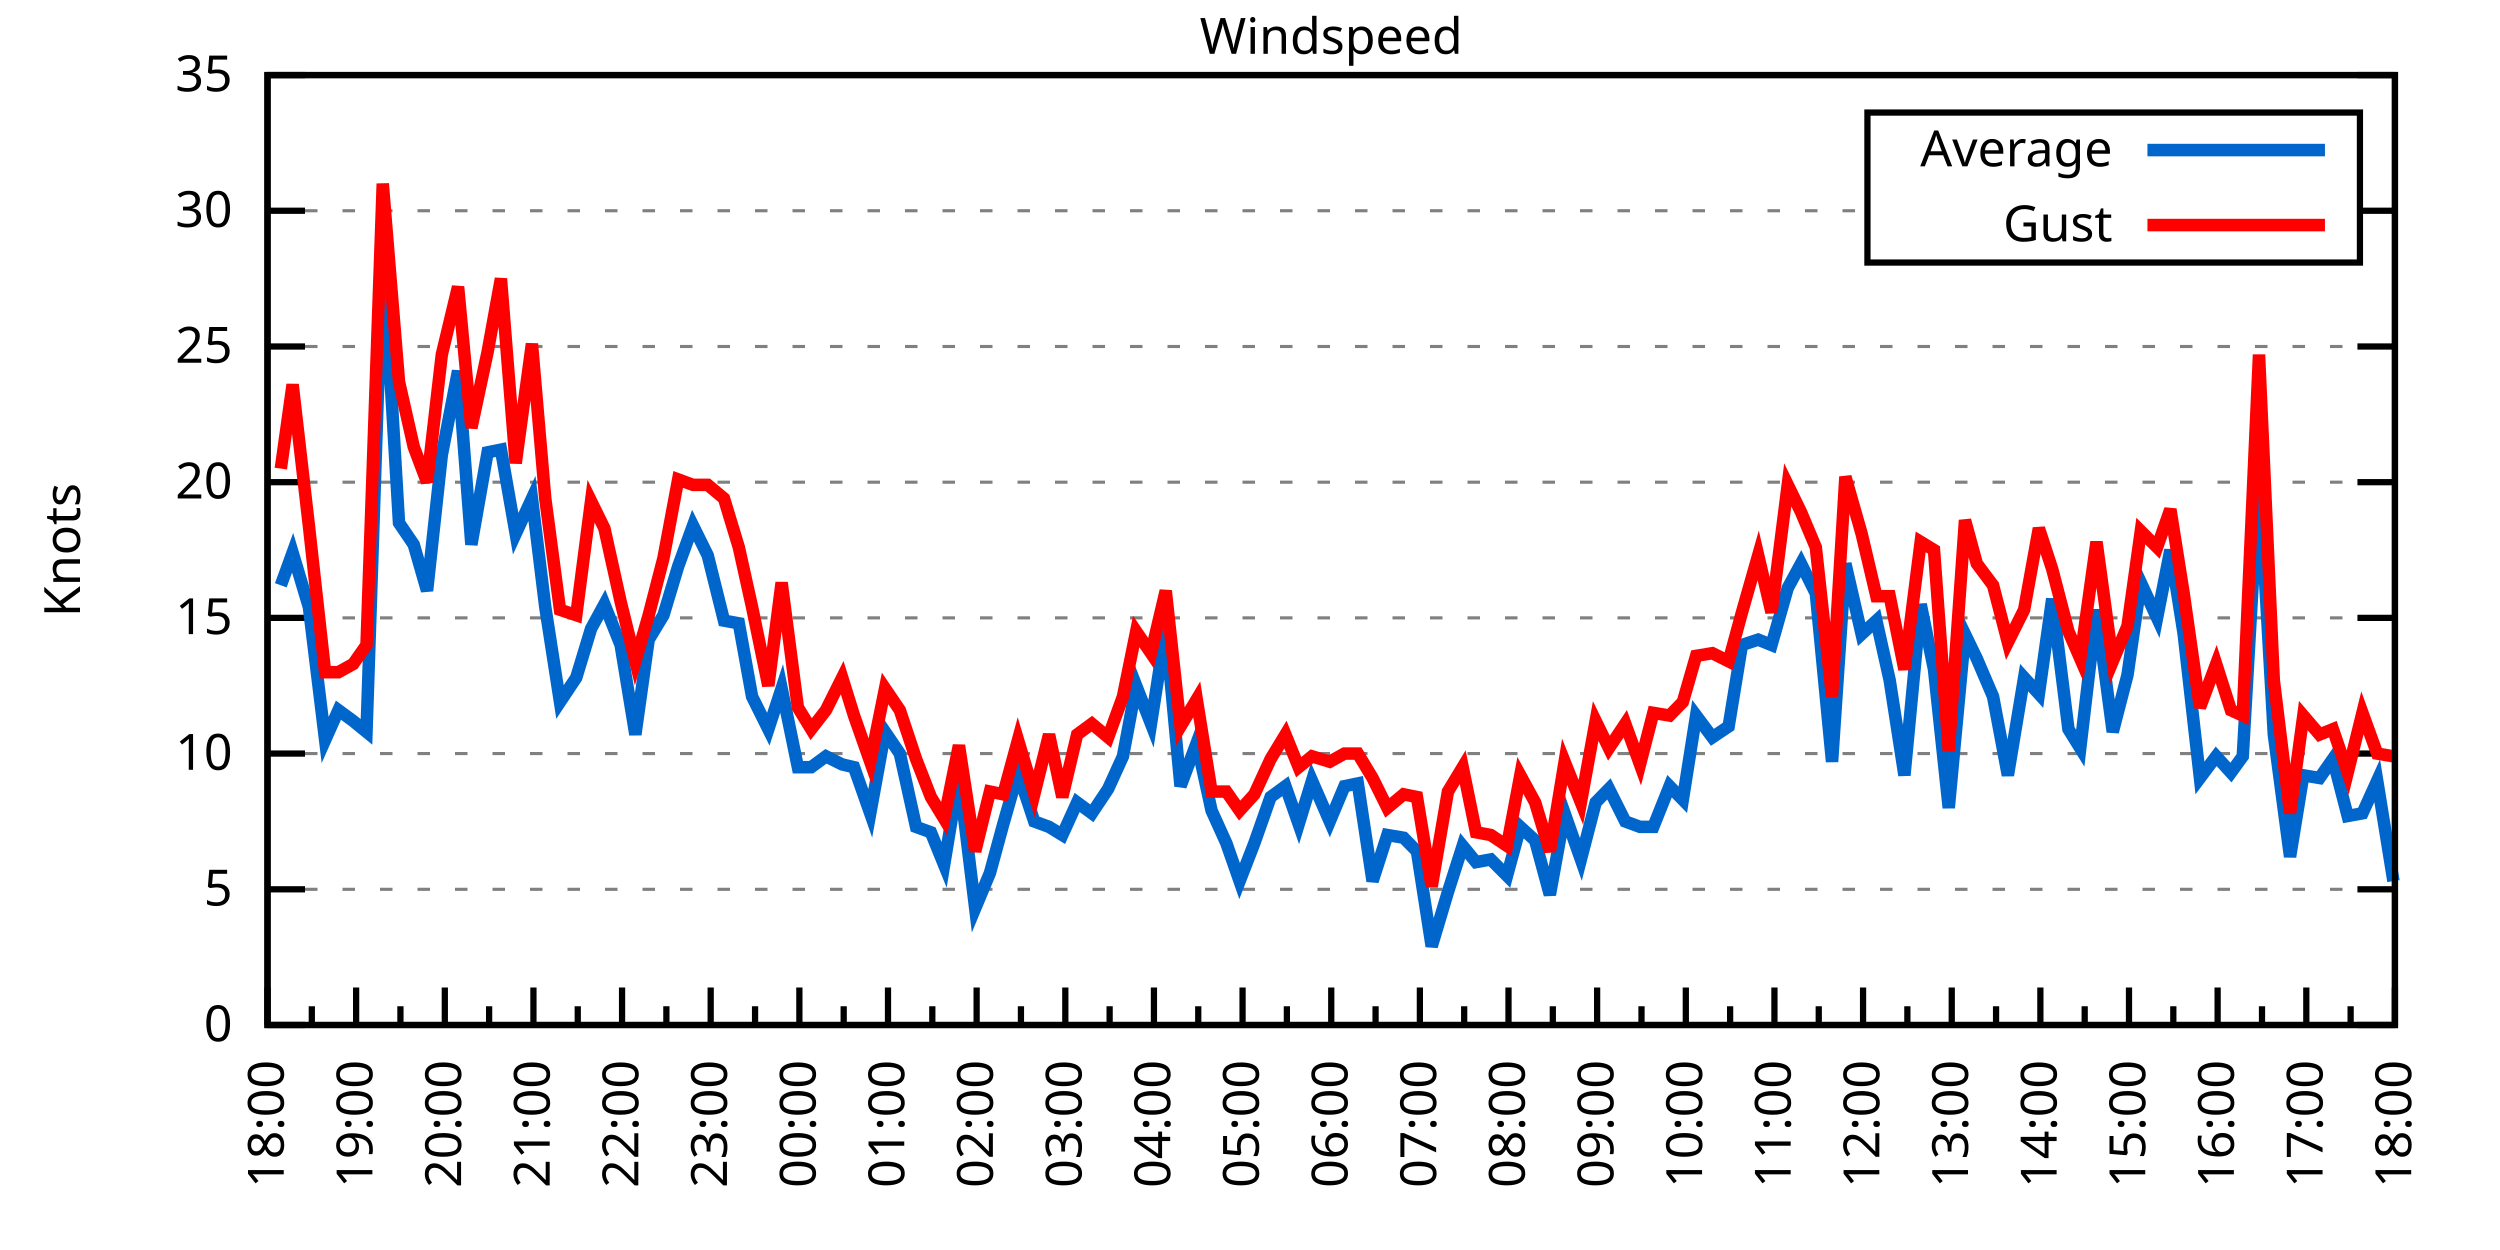
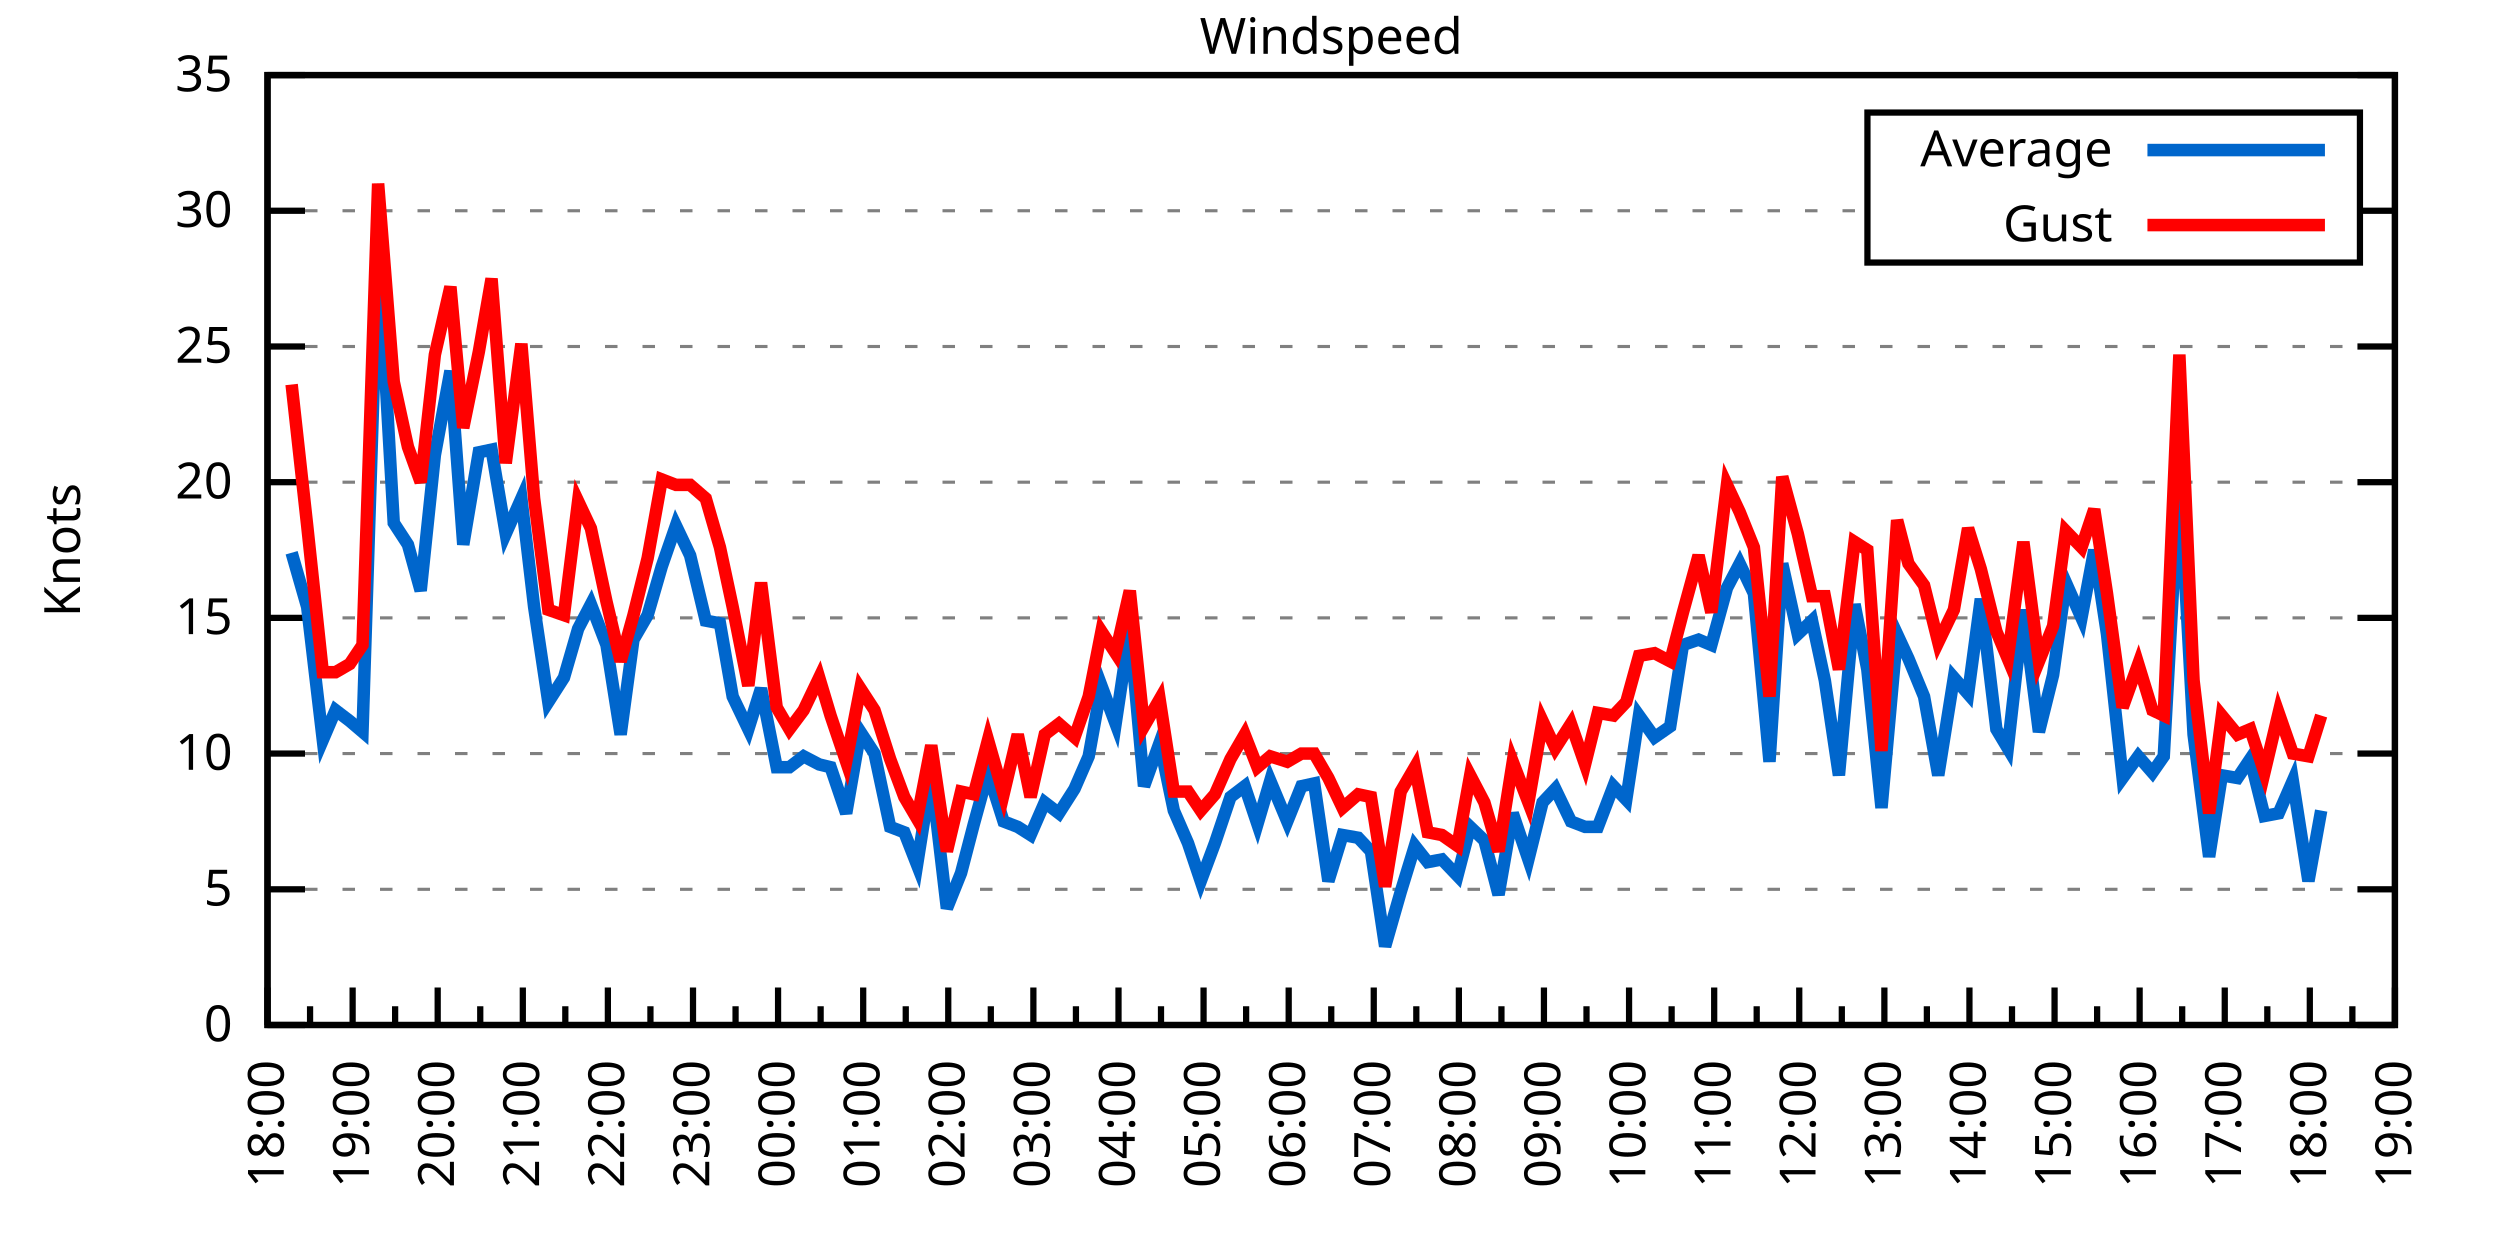
<svg xmlns="http://www.w3.org/2000/svg" xmlns:xlink="http://www.w3.org/1999/xlink" width="400" height="200" viewBox="0 0 400 200">
  <g id="gnuplot_canvas">
    <rect x="0" y="0" width="400" height="200" fill="none" />
    <defs>
      <circle id="gpDot" r="0.5" stroke-width="0.5" stroke="currentColor" />
      <path id="gpPt0" stroke-width="0.333" stroke="currentColor" d="M-1,0 h2 M0,-1 v2" />
      <path id="gpPt1" stroke-width="0.333" stroke="currentColor" d="M-1,-1 L1,1 M1,-1 L-1,1" />
      <path id="gpPt2" stroke-width="0.333" stroke="currentColor" d="M-1,0 L1,0 M0,-1 L0,1 M-1,-1 L1,1 M-1,1 L1,-1" />
      <rect id="gpPt3" stroke-width="0.333" stroke="currentColor" x="-1" y="-1" width="2" height="2" />
      <rect id="gpPt4" stroke-width="0.333" stroke="currentColor" fill="currentColor" x="-1" y="-1" width="2" height="2" />
      <circle id="gpPt5" stroke-width="0.333" stroke="currentColor" cx="0" cy="0" r="1" />
      <use xlink:href="#gpPt5" id="gpPt6" fill="currentColor" stroke="none" />
      <path id="gpPt7" stroke-width="0.333" stroke="currentColor" d="M0,-1.33 L-1.33,0.67 L1.33,0.67 z" />
      <use xlink:href="#gpPt7" id="gpPt8" fill="currentColor" stroke="none" />
      <use xlink:href="#gpPt7" id="gpPt9" stroke="currentColor" transform="rotate(180)" />
      <use xlink:href="#gpPt9" id="gpPt10" fill="currentColor" stroke="none" />
      <use xlink:href="#gpPt3" id="gpPt11" stroke="currentColor" transform="rotate(45)" />
      <use xlink:href="#gpPt11" id="gpPt12" fill="currentColor" stroke="none" />
      <path id="gpPt13" stroke-width="0.333" stroke="currentColor" d="M0,1.330 L1.265,0.411 L0.782,-1.067 L-0.782,-1.076 L-1.265,0.411 z" />
      <use xlink:href="#gpPt13" id="gpPt14" fill="currentColor" stroke="none" />
      <filter id="textbox" filterUnits="objectBoundingBox" x="0" y="0" height="1" width="1">
        <feFlood flood-color="white" flood-opacity="1" result="bgnd" />
        <feComposite in="SourceGraphic" in2="bgnd" operator="atop" />
      </filter>
      <filter id="greybox" filterUnits="objectBoundingBox" x="0" y="0" height="1" width="1">
        <feFlood flood-color="lightgrey" flood-opacity="1" result="grey" />
        <feComposite in="SourceGraphic" in2="grey" operator="atop" />
      </filter>
    </defs>
    <g fill="none" color="white" stroke="currentColor" stroke-width="1.00" stroke-linecap="butt" stroke-linejoin="miter">
</g>
    <g fill="none" color="black" stroke="currentColor" stroke-width="1.00" stroke-linecap="butt" stroke-linejoin="miter">
      <g stroke="none" shape-rendering="crispEdges">
        <polygon fill="rgb(255, 255, 255)" points="42.80,164.00 383.18,164.00 383.18,12.02 42.80,12.02 " />
      </g>
    </g>
    <g fill="none" color="black" stroke="currentColor" stroke-width="1.00" stroke-linecap="butt" stroke-linejoin="miter">
</g>
    <g fill="none" color="black" stroke="black" stroke-width="0.50" stroke-linecap="butt" stroke-linejoin="miter">
</g>
    <g fill="none" color="gray" stroke="currentColor" stroke-width="0.50" stroke-linecap="butt" stroke-linejoin="miter">
      <path stroke="gray" stroke-dasharray="2,4" class="gridline" d="M42.80,164.00 L383.19,164.00  " />
    </g>
    <g fill="none" color="gray" stroke="gray" stroke-width="1.00" stroke-linecap="butt" stroke-linejoin="miter">
</g>
    <g fill="none" color="black" stroke="currentColor" stroke-width="1.00" stroke-linecap="butt" stroke-linejoin="miter">
      <path stroke="black" d="M42.80,164.00 L48.80,164.00 M383.19,164.00 L377.19,164.00  " />
      <g transform="translate(37.20,166.60)" stroke="none" fill="black" font-family="Sans" font-size="8.00" text-anchor="end">
        <text>
          <tspan font-family="Sans"> 0</tspan>
        </text>
      </g>
    </g>
    <g fill="none" color="black" stroke="currentColor" stroke-width="1.00" stroke-linecap="butt" stroke-linejoin="miter">
</g>
    <g fill="none" color="black" stroke="black" stroke-width="0.50" stroke-linecap="butt" stroke-linejoin="miter">
</g>
    <g fill="none" color="gray" stroke="currentColor" stroke-width="0.50" stroke-linecap="butt" stroke-linejoin="miter">
      <path stroke="gray" stroke-dasharray="2,4" class="gridline" d="M42.80,142.29 L383.19,142.29  " />
    </g>
    <g fill="none" color="gray" stroke="gray" stroke-width="1.00" stroke-linecap="butt" stroke-linejoin="miter">
</g>
    <g fill="none" color="black" stroke="currentColor" stroke-width="1.00" stroke-linecap="butt" stroke-linejoin="miter">
      <path stroke="black" d="M42.80,142.29 L48.80,142.29 M383.19,142.29 L377.19,142.29  " />
      <g transform="translate(37.20,144.89)" stroke="none" fill="black" font-family="Sans" font-size="8.00" text-anchor="end">
        <text>
          <tspan font-family="Sans"> 5</tspan>
        </text>
      </g>
    </g>
    <g fill="none" color="black" stroke="currentColor" stroke-width="1.00" stroke-linecap="butt" stroke-linejoin="miter">
</g>
    <g fill="none" color="black" stroke="black" stroke-width="0.50" stroke-linecap="butt" stroke-linejoin="miter">
</g>
    <g fill="none" color="gray" stroke="currentColor" stroke-width="0.50" stroke-linecap="butt" stroke-linejoin="miter">
      <path stroke="gray" stroke-dasharray="2,4" class="gridline" d="M42.80,120.57 L383.19,120.57  " />
    </g>
    <g fill="none" color="gray" stroke="gray" stroke-width="1.00" stroke-linecap="butt" stroke-linejoin="miter">
</g>
    <g fill="none" color="black" stroke="currentColor" stroke-width="1.00" stroke-linecap="butt" stroke-linejoin="miter">
      <path stroke="black" d="M42.80,120.57 L48.80,120.57 M383.19,120.57 L377.19,120.57  " />
      <g transform="translate(37.20,123.17)" stroke="none" fill="black" font-family="Sans" font-size="8.00" text-anchor="end">
        <text>
          <tspan font-family="Sans"> 10</tspan>
        </text>
      </g>
    </g>
    <g fill="none" color="black" stroke="currentColor" stroke-width="1.00" stroke-linecap="butt" stroke-linejoin="miter">
</g>
    <g fill="none" color="black" stroke="black" stroke-width="0.50" stroke-linecap="butt" stroke-linejoin="miter">
</g>
    <g fill="none" color="gray" stroke="currentColor" stroke-width="0.50" stroke-linecap="butt" stroke-linejoin="miter">
      <path stroke="gray" stroke-dasharray="2,4" class="gridline" d="M42.80,98.86 L383.19,98.86  " />
    </g>
    <g fill="none" color="gray" stroke="gray" stroke-width="1.00" stroke-linecap="butt" stroke-linejoin="miter">
</g>
    <g fill="none" color="black" stroke="currentColor" stroke-width="1.00" stroke-linecap="butt" stroke-linejoin="miter">
      <path stroke="black" d="M42.80,98.86 L48.80,98.86 M383.19,98.86 L377.19,98.86  " />
      <g transform="translate(37.20,101.46)" stroke="none" fill="black" font-family="Sans" font-size="8.00" text-anchor="end">
        <text>
          <tspan font-family="Sans"> 15</tspan>
        </text>
      </g>
    </g>
    <g fill="none" color="black" stroke="currentColor" stroke-width="1.00" stroke-linecap="butt" stroke-linejoin="miter">
</g>
    <g fill="none" color="black" stroke="black" stroke-width="0.50" stroke-linecap="butt" stroke-linejoin="miter">
</g>
    <g fill="none" color="gray" stroke="currentColor" stroke-width="0.50" stroke-linecap="butt" stroke-linejoin="miter">
      <path stroke="gray" stroke-dasharray="2,4" class="gridline" d="M42.80,77.15 L383.19,77.15  " />
    </g>
    <g fill="none" color="gray" stroke="gray" stroke-width="1.00" stroke-linecap="butt" stroke-linejoin="miter">
</g>
    <g fill="none" color="black" stroke="currentColor" stroke-width="1.00" stroke-linecap="butt" stroke-linejoin="miter">
      <path stroke="black" d="M42.80,77.15 L48.80,77.15 M383.19,77.15 L377.19,77.15  " />
      <g transform="translate(37.20,79.75)" stroke="none" fill="black" font-family="Sans" font-size="8.00" text-anchor="end">
        <text>
          <tspan font-family="Sans"> 20</tspan>
        </text>
      </g>
    </g>
    <g fill="none" color="black" stroke="currentColor" stroke-width="1.00" stroke-linecap="butt" stroke-linejoin="miter">
</g>
    <g fill="none" color="black" stroke="black" stroke-width="0.50" stroke-linecap="butt" stroke-linejoin="miter">
</g>
    <g fill="none" color="gray" stroke="currentColor" stroke-width="0.50" stroke-linecap="butt" stroke-linejoin="miter">
      <path stroke="gray" stroke-dasharray="2,4" class="gridline" d="M42.80,55.44 L383.19,55.44  " />
    </g>
    <g fill="none" color="gray" stroke="gray" stroke-width="1.00" stroke-linecap="butt" stroke-linejoin="miter">
</g>
    <g fill="none" color="black" stroke="currentColor" stroke-width="1.00" stroke-linecap="butt" stroke-linejoin="miter">
      <path stroke="black" d="M42.80,55.44 L48.80,55.44 M383.19,55.44 L377.19,55.44  " />
      <g transform="translate(37.20,58.04)" stroke="none" fill="black" font-family="Sans" font-size="8.00" text-anchor="end">
        <text>
          <tspan font-family="Sans"> 25</tspan>
        </text>
      </g>
    </g>
    <g fill="none" color="black" stroke="currentColor" stroke-width="1.00" stroke-linecap="butt" stroke-linejoin="miter">
</g>
    <g fill="none" color="black" stroke="black" stroke-width="0.50" stroke-linecap="butt" stroke-linejoin="miter">
</g>
    <g fill="none" color="gray" stroke="currentColor" stroke-width="0.50" stroke-linecap="butt" stroke-linejoin="miter">
      <path stroke="gray" stroke-dasharray="2,4" class="gridline" d="M42.80,33.72 L298.79,33.72 M377.59,33.72 L383.19,33.72  " />
    </g>
    <g fill="none" color="gray" stroke="gray" stroke-width="1.00" stroke-linecap="butt" stroke-linejoin="miter">
</g>
    <g fill="none" color="black" stroke="currentColor" stroke-width="1.00" stroke-linecap="butt" stroke-linejoin="miter">
      <path stroke="black" d="M42.80,33.72 L48.80,33.72 M383.19,33.72 L377.19,33.72  " />
      <g transform="translate(37.20,36.32)" stroke="none" fill="black" font-family="Sans" font-size="8.00" text-anchor="end">
        <text>
          <tspan font-family="Sans"> 30</tspan>
        </text>
      </g>
    </g>
    <g fill="none" color="black" stroke="currentColor" stroke-width="1.00" stroke-linecap="butt" stroke-linejoin="miter">
</g>
    <g fill="none" color="black" stroke="black" stroke-width="0.50" stroke-linecap="butt" stroke-linejoin="miter">
</g>
    <g fill="none" color="gray" stroke="currentColor" stroke-width="0.50" stroke-linecap="butt" stroke-linejoin="miter">
      <path stroke="gray" stroke-dasharray="2,4" class="gridline" d="M42.80,12.01 L383.19,12.01  " />
    </g>
    <g fill="none" color="gray" stroke="gray" stroke-width="1.00" stroke-linecap="butt" stroke-linejoin="miter">
</g>
    <g fill="none" color="black" stroke="currentColor" stroke-width="1.00" stroke-linecap="butt" stroke-linejoin="miter">
      <path stroke="black" d="M42.80,12.01 L48.80,12.01 M383.19,12.01 L377.19,12.01  " />
      <g transform="translate(37.20,14.61)" stroke="none" fill="black" font-family="Sans" font-size="8.00" text-anchor="end">
        <text>
          <tspan font-family="Sans"> 35</tspan>
        </text>
      </g>
    </g>
    <g fill="none" color="black" stroke="currentColor" stroke-width="1.00" stroke-linecap="butt" stroke-linejoin="miter">
      <path stroke="black" d="M42.80,164.00 L42.80,158.00  " />
      <g transform="translate(45.40,169.60) rotate(270)" stroke="none" fill="black" font-family="Sans" font-size="8.00" text-anchor="end">
        <text>
          <tspan font-family="Sans">18:00</tspan>
        </text>
      </g>
    </g>
    <g fill="none" color="black" stroke="currentColor" stroke-width="1.00" stroke-linecap="butt" stroke-linejoin="miter">
-       <path stroke="black" d="M49.89,164.00 L49.89,161.00 M56.98,164.00 L56.98,158.00  " />
-       <g transform="translate(59.58,169.60) rotate(270)" stroke="none" fill="black" font-family="Sans" font-size="8.00" text-anchor="end">
+       <path stroke="black" d="M49.61,164.00 L49.61,161.00 M56.42,164.00 L56.42,158.00  " />
+       <g transform="translate(59.02,169.60) rotate(270)" stroke="none" fill="black" font-family="Sans" font-size="8.00" text-anchor="end">
        <text>
          <tspan font-family="Sans">19:00</tspan>
        </text>
      </g>
    </g>
    <g fill="none" color="black" stroke="currentColor" stroke-width="1.00" stroke-linecap="butt" stroke-linejoin="miter">
-       <path stroke="black" d="M64.07,164.00 L64.07,161.00 M71.17,164.00 L71.17,158.00  " />
-       <g transform="translate(73.77,169.60) rotate(270)" stroke="none" fill="black" font-family="Sans" font-size="8.00" text-anchor="end">
+       <path stroke="black" d="M63.22,164.00 L63.22,161.00 M70.03,164.00 L70.03,158.00  " />
+       <g transform="translate(72.63,169.60) rotate(270)" stroke="none" fill="black" font-family="Sans" font-size="8.00" text-anchor="end">
        <text>
          <tspan font-family="Sans">20:00</tspan>
        </text>
      </g>
    </g>
    <g fill="none" color="black" stroke="currentColor" stroke-width="1.00" stroke-linecap="butt" stroke-linejoin="miter">
-       <path stroke="black" d="M78.26,164.00 L78.26,161.00 M85.35,164.00 L85.35,158.00  " />
-       <g transform="translate(87.95,169.60) rotate(270)" stroke="none" fill="black" font-family="Sans" font-size="8.00" text-anchor="end">
+       <path stroke="black" d="M76.84,164.00 L76.84,161.00 M83.65,164.00 L83.65,158.00  " />
+       <g transform="translate(86.25,169.60) rotate(270)" stroke="none" fill="black" font-family="Sans" font-size="8.00" text-anchor="end">
        <text>
          <tspan font-family="Sans">21:00</tspan>
        </text>
      </g>
    </g>
    <g fill="none" color="black" stroke="currentColor" stroke-width="1.00" stroke-linecap="butt" stroke-linejoin="miter">
-       <path stroke="black" d="M92.44,164.00 L92.44,161.00 M99.53,164.00 L99.53,158.00  " />
-       <g transform="translate(102.13,169.60) rotate(270)" stroke="none" fill="black" font-family="Sans" font-size="8.00" text-anchor="end">
+       <path stroke="black" d="M90.45,164.00 L90.45,161.00 M97.26,164.00 L97.26,158.00  " />
+       <g transform="translate(99.86,169.60) rotate(270)" stroke="none" fill="black" font-family="Sans" font-size="8.00" text-anchor="end">
        <text>
          <tspan font-family="Sans">22:00</tspan>
        </text>
      </g>
    </g>
    <g fill="none" color="black" stroke="currentColor" stroke-width="1.00" stroke-linecap="butt" stroke-linejoin="miter">
-       <path stroke="black" d="M106.62,164.00 L106.62,161.00 M113.71,164.00 L113.71,158.00  " />
-       <g transform="translate(116.31,169.60) rotate(270)" stroke="none" fill="black" font-family="Sans" font-size="8.00" text-anchor="end">
+       <path stroke="black" d="M104.07,164.00 L104.07,161.00 M110.88,164.00 L110.88,158.00  " />
+       <g transform="translate(113.48,169.60) rotate(270)" stroke="none" fill="black" font-family="Sans" font-size="8.00" text-anchor="end">
        <text>
          <tspan font-family="Sans">23:00</tspan>
        </text>
      </g>
    </g>
    <g fill="none" color="black" stroke="currentColor" stroke-width="1.00" stroke-linecap="butt" stroke-linejoin="miter">
-       <path stroke="black" d="M120.81,164.00 L120.81,161.00 M127.90,164.00 L127.90,158.00  " />
-       <g transform="translate(130.50,169.60) rotate(270)" stroke="none" fill="black" font-family="Sans" font-size="8.00" text-anchor="end">
+       <path stroke="black" d="M117.69,164.00 L117.69,161.00 M124.49,164.00 L124.49,158.00  " />
+       <g transform="translate(127.09,169.60) rotate(270)" stroke="none" fill="black" font-family="Sans" font-size="8.00" text-anchor="end">
        <text>
          <tspan font-family="Sans">00:00</tspan>
        </text>
      </g>
    </g>
    <g fill="none" color="black" stroke="currentColor" stroke-width="1.00" stroke-linecap="butt" stroke-linejoin="miter">
-       <path stroke="black" d="M134.99,164.00 L134.99,161.00 M142.08,164.00 L142.08,158.00  " />
-       <g transform="translate(144.68,169.60) rotate(270)" stroke="none" fill="black" font-family="Sans" font-size="8.00" text-anchor="end">
+       <path stroke="black" d="M131.30,164.00 L131.30,161.00 M138.11,164.00 L138.11,158.00  " />
+       <g transform="translate(140.71,169.60) rotate(270)" stroke="none" fill="black" font-family="Sans" font-size="8.00" text-anchor="end">
        <text>
          <tspan font-family="Sans">01:00</tspan>
        </text>
      </g>
    </g>
    <g fill="none" color="black" stroke="currentColor" stroke-width="1.00" stroke-linecap="butt" stroke-linejoin="miter">
-       <path stroke="black" d="M149.17,164.00 L149.17,161.00 M156.26,164.00 L156.26,158.00  " />
-       <g transform="translate(158.86,169.60) rotate(270)" stroke="none" fill="black" font-family="Sans" font-size="8.00" text-anchor="end">
+       <path stroke="black" d="M144.92,164.00 L144.92,161.00 M151.72,164.00 L151.72,158.00  " />
+       <g transform="translate(154.32,169.60) rotate(270)" stroke="none" fill="black" font-family="Sans" font-size="8.00" text-anchor="end">
        <text>
          <tspan font-family="Sans">02:00</tspan>
        </text>
      </g>
    </g>
    <g fill="none" color="black" stroke="currentColor" stroke-width="1.00" stroke-linecap="butt" stroke-linejoin="miter">
-       <path stroke="black" d="M163.35,164.00 L163.35,161.00 M170.45,164.00 L170.45,158.00  " />
-       <g transform="translate(173.05,169.60) rotate(270)" stroke="none" fill="black" font-family="Sans" font-size="8.00" text-anchor="end">
+       <path stroke="black" d="M158.53,164.00 L158.53,161.00 M165.34,164.00 L165.34,158.00  " />
+       <g transform="translate(167.94,169.60) rotate(270)" stroke="none" fill="black" font-family="Sans" font-size="8.00" text-anchor="end">
        <text>
          <tspan font-family="Sans">03:00</tspan>
        </text>
      </g>
    </g>
    <g fill="none" color="black" stroke="currentColor" stroke-width="1.00" stroke-linecap="butt" stroke-linejoin="miter">
-       <path stroke="black" d="M177.54,164.00 L177.54,161.00 M184.63,164.00 L184.63,158.00  " />
-       <g transform="translate(187.23,169.60) rotate(270)" stroke="none" fill="black" font-family="Sans" font-size="8.00" text-anchor="end">
+       <path stroke="black" d="M172.15,164.00 L172.15,161.00 M178.96,164.00 L178.96,158.00  " />
+       <g transform="translate(181.56,169.60) rotate(270)" stroke="none" fill="black" font-family="Sans" font-size="8.00" text-anchor="end">
        <text>
          <tspan font-family="Sans">04:00</tspan>
        </text>
      </g>
    </g>
    <g fill="none" color="black" stroke="currentColor" stroke-width="1.00" stroke-linecap="butt" stroke-linejoin="miter">
-       <path stroke="black" d="M191.72,164.00 L191.72,161.00 M198.81,164.00 L198.81,158.00  " />
-       <g transform="translate(201.41,169.60) rotate(270)" stroke="none" fill="black" font-family="Sans" font-size="8.00" text-anchor="end">
+       <path stroke="black" d="M185.76,164.00 L185.76,161.00 M192.57,164.00 L192.57,158.00  " />
+       <g transform="translate(195.17,169.60) rotate(270)" stroke="none" fill="black" font-family="Sans" font-size="8.00" text-anchor="end">
        <text>
          <tspan font-family="Sans">05:00</tspan>
        </text>
      </g>
    </g>
    <g fill="none" color="black" stroke="currentColor" stroke-width="1.00" stroke-linecap="butt" stroke-linejoin="miter">
-       <path stroke="black" d="M205.90,164.00 L205.90,161.00 M213.00,164.00 L213.00,158.00  " />
-       <g transform="translate(215.60,169.60) rotate(270)" stroke="none" fill="black" font-family="Sans" font-size="8.00" text-anchor="end">
+       <path stroke="black" d="M199.38,164.00 L199.38,161.00 M206.19,164.00 L206.19,158.00  " />
+       <g transform="translate(208.79,169.60) rotate(270)" stroke="none" fill="black" font-family="Sans" font-size="8.00" text-anchor="end">
        <text>
          <tspan font-family="Sans">06:00</tspan>
        </text>
      </g>
    </g>
    <g fill="none" color="black" stroke="currentColor" stroke-width="1.00" stroke-linecap="butt" stroke-linejoin="miter">
-       <path stroke="black" d="M220.09,164.00 L220.09,161.00 M227.18,164.00 L227.18,158.00  " />
-       <g transform="translate(229.78,169.60) rotate(270)" stroke="none" fill="black" font-family="Sans" font-size="8.00" text-anchor="end">
+       <path stroke="black" d="M213.00,164.00 L213.00,161.00 M219.80,164.00 L219.80,158.00  " />
+       <g transform="translate(222.40,169.60) rotate(270)" stroke="none" fill="black" font-family="Sans" font-size="8.00" text-anchor="end">
        <text>
          <tspan font-family="Sans">07:00</tspan>
        </text>
      </g>
    </g>
    <g fill="none" color="black" stroke="currentColor" stroke-width="1.00" stroke-linecap="butt" stroke-linejoin="miter">
-       <path stroke="black" d="M234.27,164.00 L234.27,161.00 M241.36,164.00 L241.36,158.00  " />
-       <g transform="translate(243.96,169.60) rotate(270)" stroke="none" fill="black" font-family="Sans" font-size="8.00" text-anchor="end">
+       <path stroke="black" d="M226.61,164.00 L226.61,161.00 M233.42,164.00 L233.42,158.00  " />
+       <g transform="translate(236.02,169.60) rotate(270)" stroke="none" fill="black" font-family="Sans" font-size="8.00" text-anchor="end">
        <text>
          <tspan font-family="Sans">08:00</tspan>
        </text>
      </g>
    </g>
    <g fill="none" color="black" stroke="currentColor" stroke-width="1.00" stroke-linecap="butt" stroke-linejoin="miter">
-       <path stroke="black" d="M248.45,164.00 L248.45,161.00 M255.54,164.00 L255.54,158.00  " />
-       <g transform="translate(258.14,169.60) rotate(270)" stroke="none" fill="black" font-family="Sans" font-size="8.00" text-anchor="end">
+       <path stroke="black" d="M240.23,164.00 L240.23,161.00 M247.03,164.00 L247.03,158.00  " />
+       <g transform="translate(249.63,169.60) rotate(270)" stroke="none" fill="black" font-family="Sans" font-size="8.00" text-anchor="end">
        <text>
          <tspan font-family="Sans">09:00</tspan>
        </text>
      </g>
    </g>
    <g fill="none" color="black" stroke="currentColor" stroke-width="1.00" stroke-linecap="butt" stroke-linejoin="miter">
-       <path stroke="black" d="M262.64,164.00 L262.64,161.00 M269.73,164.00 L269.73,158.00  " />
-       <g transform="translate(272.33,169.60) rotate(270)" stroke="none" fill="black" font-family="Sans" font-size="8.00" text-anchor="end">
+       <path stroke="black" d="M253.84,164.00 L253.84,161.00 M260.65,164.00 L260.65,158.00  " />
+       <g transform="translate(263.25,169.60) rotate(270)" stroke="none" fill="black" font-family="Sans" font-size="8.00" text-anchor="end">
        <text>
          <tspan font-family="Sans">10:00</tspan>
        </text>
      </g>
    </g>
    <g fill="none" color="black" stroke="currentColor" stroke-width="1.00" stroke-linecap="butt" stroke-linejoin="miter">
-       <path stroke="black" d="M276.82,164.00 L276.82,161.00 M283.91,164.00 L283.91,158.00  " />
-       <g transform="translate(286.51,169.60) rotate(270)" stroke="none" fill="black" font-family="Sans" font-size="8.00" text-anchor="end">
+       <path stroke="black" d="M267.46,164.00 L267.46,161.00 M274.27,164.00 L274.27,158.00  " />
+       <g transform="translate(276.87,169.60) rotate(270)" stroke="none" fill="black" font-family="Sans" font-size="8.00" text-anchor="end">
        <text>
          <tspan font-family="Sans">11:00</tspan>
        </text>
      </g>
    </g>
    <g fill="none" color="black" stroke="currentColor" stroke-width="1.00" stroke-linecap="butt" stroke-linejoin="miter">
-       <path stroke="black" d="M291.00,164.00 L291.00,161.00 M298.09,164.00 L298.09,158.00  " />
-       <g transform="translate(300.69,169.60) rotate(270)" stroke="none" fill="black" font-family="Sans" font-size="8.00" text-anchor="end">
+       <path stroke="black" d="M281.07,164.00 L281.07,161.00 M287.88,164.00 L287.88,158.00  " />
+       <g transform="translate(290.48,169.60) rotate(270)" stroke="none" fill="black" font-family="Sans" font-size="8.00" text-anchor="end">
        <text>
          <tspan font-family="Sans">12:00</tspan>
        </text>
      </g>
    </g>
    <g fill="none" color="black" stroke="currentColor" stroke-width="1.00" stroke-linecap="butt" stroke-linejoin="miter">
-       <path stroke="black" d="M305.18,164.00 L305.18,161.00 M312.28,164.00 L312.28,158.00  " />
-       <g transform="translate(314.88,169.60) rotate(270)" stroke="none" fill="black" font-family="Sans" font-size="8.00" text-anchor="end">
+       <path stroke="black" d="M294.69,164.00 L294.69,161.00 M301.50,164.00 L301.50,158.00  " />
+       <g transform="translate(304.10,169.60) rotate(270)" stroke="none" fill="black" font-family="Sans" font-size="8.00" text-anchor="end">
        <text>
          <tspan font-family="Sans">13:00</tspan>
        </text>
      </g>
    </g>
    <g fill="none" color="black" stroke="currentColor" stroke-width="1.00" stroke-linecap="butt" stroke-linejoin="miter">
-       <path stroke="black" d="M319.37,164.00 L319.37,161.00 M326.46,164.00 L326.46,158.00  " />
-       <g transform="translate(329.06,169.60) rotate(270)" stroke="none" fill="black" font-family="Sans" font-size="8.00" text-anchor="end">
+       <path stroke="black" d="M308.30,164.00 L308.30,161.00 M315.11,164.00 L315.11,158.00  " />
+       <g transform="translate(317.71,169.60) rotate(270)" stroke="none" fill="black" font-family="Sans" font-size="8.00" text-anchor="end">
        <text>
          <tspan font-family="Sans">14:00</tspan>
        </text>
      </g>
    </g>
    <g fill="none" color="black" stroke="currentColor" stroke-width="1.00" stroke-linecap="butt" stroke-linejoin="miter">
-       <path stroke="black" d="M333.55,164.00 L333.55,161.00 M340.64,164.00 L340.64,158.00  " />
-       <g transform="translate(343.24,169.60) rotate(270)" stroke="none" fill="black" font-family="Sans" font-size="8.00" text-anchor="end">
+       <path stroke="black" d="M321.92,164.00 L321.92,161.00 M328.73,164.00 L328.73,158.00  " />
+       <g transform="translate(331.33,169.60) rotate(270)" stroke="none" fill="black" font-family="Sans" font-size="8.00" text-anchor="end">
        <text>
          <tspan font-family="Sans">15:00</tspan>
        </text>
      </g>
    </g>
    <g fill="none" color="black" stroke="currentColor" stroke-width="1.00" stroke-linecap="butt" stroke-linejoin="miter">
-       <path stroke="black" d="M347.73,164.00 L347.73,161.00 M354.82,164.00 L354.82,158.00  " />
-       <g transform="translate(357.42,169.60) rotate(270)" stroke="none" fill="black" font-family="Sans" font-size="8.00" text-anchor="end">
+       <path stroke="black" d="M335.54,164.00 L335.54,161.00 M342.34,164.00 L342.34,158.00  " />
+       <g transform="translate(344.94,169.60) rotate(270)" stroke="none" fill="black" font-family="Sans" font-size="8.00" text-anchor="end">
        <text>
          <tspan font-family="Sans">16:00</tspan>
        </text>
      </g>
    </g>
    <g fill="none" color="black" stroke="currentColor" stroke-width="1.00" stroke-linecap="butt" stroke-linejoin="miter">
-       <path stroke="black" d="M361.92,164.00 L361.92,161.00 M369.01,164.00 L369.01,158.00  " />
-       <g transform="translate(371.61,169.60) rotate(270)" stroke="none" fill="black" font-family="Sans" font-size="8.00" text-anchor="end">
+       <path stroke="black" d="M349.15,164.00 L349.15,161.00 M355.96,164.00 L355.96,158.00  " />
+       <g transform="translate(358.56,169.60) rotate(270)" stroke="none" fill="black" font-family="Sans" font-size="8.00" text-anchor="end">
        <text>
          <tspan font-family="Sans">17:00</tspan>
        </text>
      </g>
    </g>
    <g fill="none" color="black" stroke="currentColor" stroke-width="1.00" stroke-linecap="butt" stroke-linejoin="miter">
-       <path stroke="black" d="M376.10,164.00 L376.10,161.00 M383.19,164.00 L383.19,158.00  " />
+       <path stroke="black" d="M362.77,164.00 L362.77,161.00 M369.57,164.00 L369.57,158.00  " />
+       <g transform="translate(372.17,169.60) rotate(270)" stroke="none" fill="black" font-family="Sans" font-size="8.00" text-anchor="end">
+         <text>
+           <tspan font-family="Sans">18:00</tspan>
+         </text>
+       </g>
+     </g>
+     <g fill="none" color="black" stroke="currentColor" stroke-width="1.00" stroke-linecap="butt" stroke-linejoin="miter">
+       <path stroke="black" d="M376.38,164.00 L376.38,161.00 M383.19,164.00 L383.19,158.00  " />
      <g transform="translate(385.79,169.60) rotate(270)" stroke="none" fill="black" font-family="Sans" font-size="8.00" text-anchor="end">
        <text>
-           <tspan font-family="Sans">18:00</tspan>
+           <tspan font-family="Sans">19:00</tspan>
        </text>
      </g>
    </g>
    <g fill="none" color="black" stroke="currentColor" stroke-width="1.00" stroke-linecap="butt" stroke-linejoin="miter">
</g>
    <g fill="none" color="black" stroke="currentColor" stroke-width="1.00" stroke-linecap="butt" stroke-linejoin="miter">
      <path stroke="black" d="M42.80,12.01 L42.80,164.00 L383.19,164.00 L383.19,12.01 L42.80,12.01 Z  " />
    </g>
    <g fill="none" color="black" stroke="currentColor" stroke-width="1.00" stroke-linecap="butt" stroke-linejoin="miter">
      <g transform="translate(12.80,88.01) rotate(270)" stroke="none" fill="black" font-family="Sans" font-size="8.00" text-anchor="middle">
        <text>
          <tspan font-family="Sans">Knots</tspan>
        </text>
      </g>
    </g>
    <g fill="none" color="black" stroke="currentColor" stroke-width="1.00" stroke-linecap="butt" stroke-linejoin="miter">
</g>
    <g fill="none" color="black" stroke="currentColor" stroke-width="1.00" stroke-linecap="butt" stroke-linejoin="miter">
      <path stroke="black" d="M298.79,42.01 L298.79,18.01 L377.59,18.01 L377.59,42.01 L298.79,42.01 Z  " />
    </g>
    <g id="Windspeed_plot_1">
      <g fill="none" color="white" stroke="black" stroke-width="2.00" stroke-linecap="butt" stroke-linejoin="miter">
</g>
      <g fill="none" color="black" stroke="currentColor" stroke-width="2.00" stroke-linecap="butt" stroke-linejoin="miter">
        <g transform="translate(337.99,26.61)" stroke="none" fill="black" font-family="Sans" font-size="8.00" text-anchor="end">
          <text>
            <tspan font-family="Sans">Average</tspan>
          </text>
        </g>
      </g>
      <g fill="none" color="black" stroke="currentColor" stroke-width="2.00" stroke-linecap="butt" stroke-linejoin="miter">
-         <path stroke="rgb(  0, 102, 204)" d="M343.59,24.01 L371.99,24.01 M44.93,93.65 L46.82,88.44 L49.42,97.12 L52.02,118.40 L54.15,113.63 L56.51,115.36   L58.64,117.10 L61.24,39.80 L63.84,83.66 L66.20,87.14 L68.33,94.52 L70.69,72.81 L73.29,59.34 L75.42,87.14   L78.02,72.37 L80.15,71.94 L82.51,85.40 L85.11,79.75 L87.24,97.12 L89.60,112.32 L92.20,108.42 L94.57,100.60   L96.70,96.69 L99.30,103.20 L101.66,117.53 L103.79,102.34 L106.15,98.43 L108.51,90.61 L110.88,84.10 L113.24,88.87   L115.84,99.30 L118.21,99.73 L120.33,111.45 L122.93,116.67 L125.06,110.15 L127.66,122.75 L129.79,122.75 L132.15,121.01   L134.75,122.31 L136.64,122.75 L139.24,130.13 L141.61,117.10 L143.97,120.57 L146.57,132.30 L148.94,133.17 L151.06,138.38   L153.43,124.05 L156.03,145.33 L158.39,139.68 L160.52,131.86 L162.88,123.61 L165.48,131.43 L167.85,132.30 L169.97,133.60   L172.34,128.39 L174.70,130.13 L177.30,126.22 L179.67,121.01 L181.79,109.72 L184.16,115.80 L186.52,100.60 L188.88,125.79   L191.48,118.84 L193.85,129.69 L196.21,134.90 L198.34,140.98 L200.70,134.90 L203.30,127.52 L205.67,125.79 L207.79,131.86   L209.92,124.92 L212.76,131.43 L215.12,125.79 L217.25,125.35 L219.61,140.98 L221.98,133.60 L224.58,134.04 L226.71,136.21   L229.07,151.41 L231.67,142.72 L234.03,135.34 L236.16,137.94 L238.52,137.51 L241.12,140.12 L243.25,132.30 L245.62,134.47   L247.98,143.16 L250.34,130.13 L252.94,137.51 L255.31,128.39 L257.43,126.22 L260.04,131.43 L262.40,132.30 L264.53,132.30   L267.13,125.79 L269.25,127.96 L271.38,114.49 L273.98,117.97 L276.58,116.23 L278.71,103.20 L281.31,102.34 L283.44,103.20   L286.04,94.08 L288.16,90.18 L290.53,94.95 L293.13,121.88 L295.26,90.18 L297.86,101.47 L300.22,99.30 L302.35,108.85   L304.71,124.05 L307.31,96.69 L309.44,107.11 L311.80,129.26 L314.40,101.47 L316.29,105.38 L318.89,111.45 L321.26,124.05   L323.86,108.42 L326.22,111.02 L328.35,95.82 L330.95,116.67 L332.84,119.71 L335.44,97.56 L338.04,117.10 L340.40,107.98   L342.53,93.22 L345.13,98.86 L347.26,88.00 L349.39,101.47 L351.99,124.48 L354.59,121.01 L356.95,123.61 L358.84,121.01   L361.44,75.85 L363.81,117.53 L366.41,137.08 L368.53,124.05 L371.13,124.48 L373.26,121.44 L375.63,130.56 L377.99,130.13   L380.35,124.92 L382.95,140.98  " />
+         <path stroke="rgb(  0, 102, 204)" d="M343.59,24.01 L371.99,24.01 M46.66,88.44 L49.15,97.12 L51.65,118.40 L53.69,113.63 L55.96,115.36 L58.00,117.10   L60.50,39.80 L63.00,83.66 L65.27,87.14 L67.31,94.52 L69.58,72.81 L72.07,59.34 L74.12,87.14 L76.61,72.37   L78.65,71.94 L80.92,85.40 L83.42,79.75 L85.46,97.12 L87.73,112.32 L90.23,108.42 L92.50,100.60 L94.54,96.69   L97.04,103.20 L99.30,117.53 L101.35,102.34 L103.62,98.43 L105.89,90.61 L108.15,84.10 L110.42,88.87 L112.92,99.30   L115.19,99.73 L117.23,111.45 L119.73,116.67 L121.77,110.15 L124.27,122.75 L126.31,122.75 L128.58,121.01 L131.07,122.31   L132.89,122.75 L135.39,130.13 L137.66,117.10 L139.92,120.57 L142.42,132.30 L144.69,133.17 L146.73,138.38 L149.00,124.05   L151.50,145.33 L153.77,139.68 L155.81,131.86 L158.08,123.61 L160.57,131.43 L162.84,132.30 L164.89,133.60 L167.16,128.39   L169.43,130.13 L171.92,126.22 L174.19,121.01 L176.23,109.72 L178.50,115.80 L180.77,100.60 L183.04,125.79 L185.54,118.84   L187.81,129.69 L190.08,134.90 L192.12,140.98 L194.39,134.90 L196.88,127.52 L199.15,125.79 L201.19,131.86 L203.24,124.92   L205.96,131.43 L208.23,125.79 L210.27,125.35 L212.54,140.98 L214.81,133.60 L217.31,134.04 L219.35,136.21 L221.62,151.41   L224.11,142.72 L226.38,135.34 L228.43,137.94 L230.70,137.51 L233.19,140.12 L235.23,132.30 L237.50,134.47 L239.77,143.16   L242.04,130.13 L244.54,137.51 L246.81,128.39 L248.85,126.22 L251.35,131.43 L253.61,132.30 L255.66,132.30 L258.15,125.79   L260.20,127.96 L262.24,114.49 L264.73,117.97 L267.23,116.23 L269.27,103.20 L271.77,102.34 L273.81,103.20 L276.31,94.08   L278.35,90.18 L280.62,94.95 L283.12,121.88 L285.16,90.18 L287.65,101.47 L289.92,99.30 L291.97,108.85 L294.23,124.05   L296.73,96.69 L298.77,107.11 L301.04,129.26 L303.54,101.47 L305.35,105.38 L307.85,111.45 L310.12,124.05 L312.62,108.42   L314.89,111.02 L316.93,95.82 L319.42,116.67 L321.24,119.71 L323.74,97.56 L326.23,117.10 L328.50,107.98 L330.54,93.22   L333.04,98.86 L335.08,88.00 L337.12,101.47 L339.62,124.48 L342.12,121.01 L344.39,123.61 L346.20,121.01 L348.70,75.85   L350.97,117.53 L353.46,137.08 L355.50,124.05 L358.00,124.48 L360.04,121.44 L362.31,130.56 L364.58,130.13 L366.85,124.92   L369.35,140.98 L371.39,129.69  " />
      </g>
    </g>
    <g id="Windspeed_plot_2">
      <g fill="none" color="black" stroke="currentColor" stroke-width="2.00" stroke-linecap="butt" stroke-linejoin="miter">
        <g transform="translate(337.99,38.61)" stroke="none" fill="black" font-family="Sans" font-size="8.00" text-anchor="end">
          <text>
            <tspan font-family="Sans">Gust</tspan>
          </text>
        </g>
      </g>
      <g fill="none" color="black" stroke="currentColor" stroke-width="2.00" stroke-linecap="butt" stroke-linejoin="miter">
-         <path stroke="rgb(255,   0,   0)" d="M343.59,36.01 L371.99,36.01 M44.93,74.98 L46.82,61.52 L49.42,84.10 L52.02,107.55 L54.15,107.55 L56.51,106.24   L58.64,103.20 L61.24,29.38 L63.84,61.08 L66.20,71.50 L68.33,77.15 L70.69,56.74 L73.29,45.88 L75.42,68.46   L78.02,56.30 L80.15,44.58 L82.51,74.11 L85.11,55.00 L87.24,79.75 L89.60,97.56 L92.20,98.43 L94.57,80.19   L96.70,84.53 L99.30,96.26 L101.66,105.81 L103.79,98.43 L106.15,89.31 L108.51,76.71 L110.88,77.58 L113.24,77.58   L115.84,79.75 L118.21,87.57 L120.33,97.12 L122.93,109.72 L125.06,93.22 L127.66,113.19 L129.79,116.67 L132.15,113.63   L134.75,108.42 L136.64,114.49 L139.24,121.88 L141.61,110.15 L143.97,113.63 L146.57,121.44 L148.94,127.52 L151.06,131.00   L153.43,119.27 L156.03,136.21 L158.39,126.65 L160.52,127.09 L162.88,118.40 L165.48,127.09 L167.85,117.53 L169.97,127.52   L172.34,117.53 L174.70,115.80 L177.30,117.97 L179.67,111.45 L181.79,101.03 L184.16,104.51 L186.52,94.52 L188.88,116.23   L191.48,111.89 L193.85,126.65 L196.21,126.65 L198.34,129.69 L200.70,127.09 L203.30,121.44 L205.67,117.53 L207.79,122.75   L209.92,121.01 L212.76,121.88 L215.12,120.57 L217.25,120.57 L219.61,124.48 L221.98,129.26 L224.58,127.09 L226.71,127.52   L229.07,141.85 L231.67,126.65 L234.03,122.75 L236.16,133.17 L238.52,133.60 L241.12,135.34 L243.25,124.05 L245.62,128.39   L247.98,136.21 L250.34,121.88 L252.94,128.39 L255.31,115.36 L257.43,119.71 L260.04,115.80 L262.40,122.31 L264.53,114.06   L267.13,114.49 L269.25,112.32 L271.38,104.94 L273.98,104.51 L276.58,105.81 L278.71,97.99 L281.31,88.87 L283.44,97.99   L286.04,77.58 L288.16,81.93 L290.53,87.57 L293.13,111.45 L295.26,76.28 L297.86,85.40 L300.22,95.39 L302.35,95.39   L304.71,107.11 L307.31,86.70 L309.44,88.00 L311.80,120.14 L314.40,83.23 L316.29,90.18 L318.89,93.65 L321.26,102.77   L323.86,97.56 L326.22,84.53 L328.35,91.04 L330.95,101.03 L332.84,105.38 L335.44,86.70 L338.04,105.81 L340.40,100.16   L342.53,84.97 L345.13,87.57 L347.26,81.49 L349.39,94.95 L351.99,113.19 L354.59,106.24 L356.95,113.63 L358.84,114.49   L361.44,56.74 L363.81,108.85 L366.41,130.13 L368.53,114.49 L371.13,117.53 L373.26,116.67 L375.63,123.61 L377.99,114.06   L380.35,120.57 L382.95,121.01  " />
+         <path stroke="rgb(255,   0,   0)" d="M343.59,36.01 L371.99,36.01 M46.66,61.52 L49.15,84.10 L51.65,107.55 L53.69,107.55 L55.96,106.24 L58.00,103.20   L60.50,29.38 L63.00,61.08 L65.27,71.50 L67.31,77.15 L69.58,56.74 L72.07,45.88 L74.12,68.46 L76.61,56.30   L78.65,44.58 L80.92,74.11 L83.42,55.00 L85.46,79.75 L87.73,97.56 L90.23,98.43 L92.50,80.19 L94.54,84.53   L97.04,96.26 L99.30,105.81 L101.35,98.43 L103.62,89.31 L105.89,76.71 L108.15,77.58 L110.42,77.58 L112.92,79.75   L115.19,87.57 L117.23,97.12 L119.73,109.72 L121.77,93.22 L124.27,113.19 L126.31,116.67 L128.58,113.63 L131.07,108.42   L132.89,114.49 L135.39,121.88 L137.66,110.15 L139.92,113.63 L142.42,121.44 L144.69,127.52 L146.73,131.00 L149.00,119.27   L151.50,136.21 L153.77,126.65 L155.81,127.09 L158.08,118.40 L160.57,127.09 L162.84,117.53 L164.89,127.52 L167.16,117.53   L169.43,115.80 L171.92,117.97 L174.19,111.45 L176.23,101.03 L178.50,104.51 L180.77,94.52 L183.04,116.23 L185.54,111.89   L187.81,126.65 L190.08,126.65 L192.12,129.69 L194.39,127.09 L196.88,121.44 L199.15,117.53 L201.19,122.75 L203.24,121.01   L205.96,121.88 L208.23,120.57 L210.27,120.57 L212.54,124.48 L214.81,129.26 L217.31,127.09 L219.35,127.52 L221.62,141.85   L224.11,126.65 L226.38,122.75 L228.43,133.17 L230.70,133.60 L233.19,135.34 L235.23,124.05 L237.50,128.39 L239.77,136.21   L242.04,121.88 L244.54,128.39 L246.81,115.36 L248.85,119.71 L251.35,115.80 L253.61,122.31 L255.66,114.06 L258.15,114.49   L260.20,112.32 L262.24,104.94 L264.73,104.51 L267.23,105.81 L269.27,97.99 L271.77,88.87 L273.81,97.99 L276.31,77.58   L278.35,81.93 L280.62,87.57 L283.12,111.45 L285.16,76.28 L287.65,85.40 L289.92,95.39 L291.97,95.39 L294.23,107.11   L296.73,86.70 L298.77,88.00 L301.04,120.14 L303.54,83.23 L305.35,90.18 L307.85,93.65 L310.12,102.77 L312.62,97.56   L314.89,84.53 L316.93,91.04 L319.42,101.03 L321.24,105.38 L323.74,86.70 L326.23,105.81 L328.50,100.16 L330.54,84.97   L333.04,87.57 L335.08,81.49 L337.12,94.95 L339.62,113.19 L342.12,106.24 L344.39,113.63 L346.20,114.49 L348.70,56.74   L350.97,108.85 L353.46,130.13 L355.50,114.49 L358.00,117.53 L360.04,116.67 L362.31,123.61 L364.58,114.06 L366.85,120.57   L369.35,121.01 L371.39,114.49  " />
      </g>
    </g>
    <g fill="none" color="black" stroke="currentColor" stroke-width="2.00" stroke-linecap="butt" stroke-linejoin="miter">
</g>
    <g fill="none" color="black" stroke="black" stroke-width="1.00" stroke-linecap="butt" stroke-linejoin="miter">
</g>
    <g fill="none" color="black" stroke="currentColor" stroke-width="1.00" stroke-linecap="butt" stroke-linejoin="miter">
      <path stroke="black" d="M42.80,12.01 L42.80,164.00 L383.19,164.00 L383.19,12.01 L42.80,12.01 Z  " />
    </g>
    <g fill="none" color="black" stroke="currentColor" stroke-width="1.00" stroke-linecap="butt" stroke-linejoin="miter">
      <g transform="translate(212.99,8.61)" stroke="none" fill="black" font-family="Sans" font-size="8.00" text-anchor="middle">
        <text>
          <tspan font-family="Sans">Windspeed</tspan>
        </text>
      </g>
    </g>
    <g fill="none" color="black" stroke="currentColor" stroke-width="1.00" stroke-linecap="butt" stroke-linejoin="miter">
</g>
  </g>
</svg>
